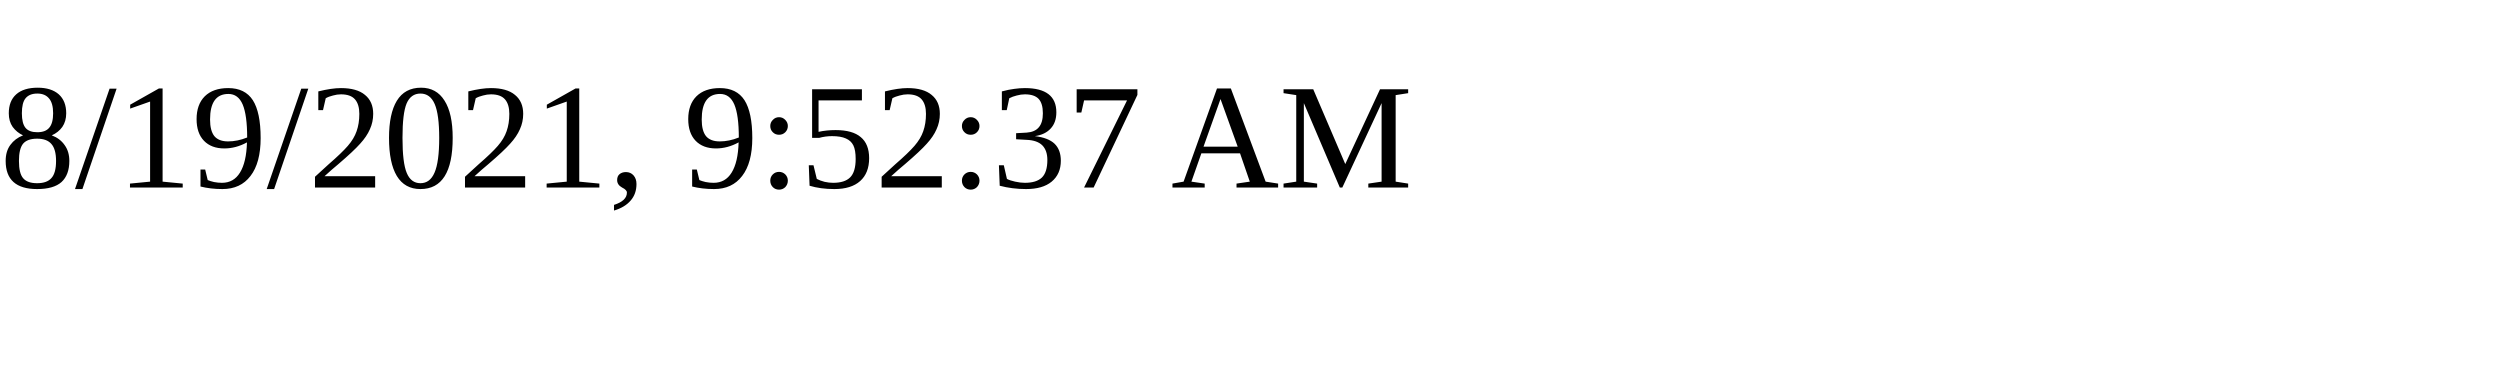
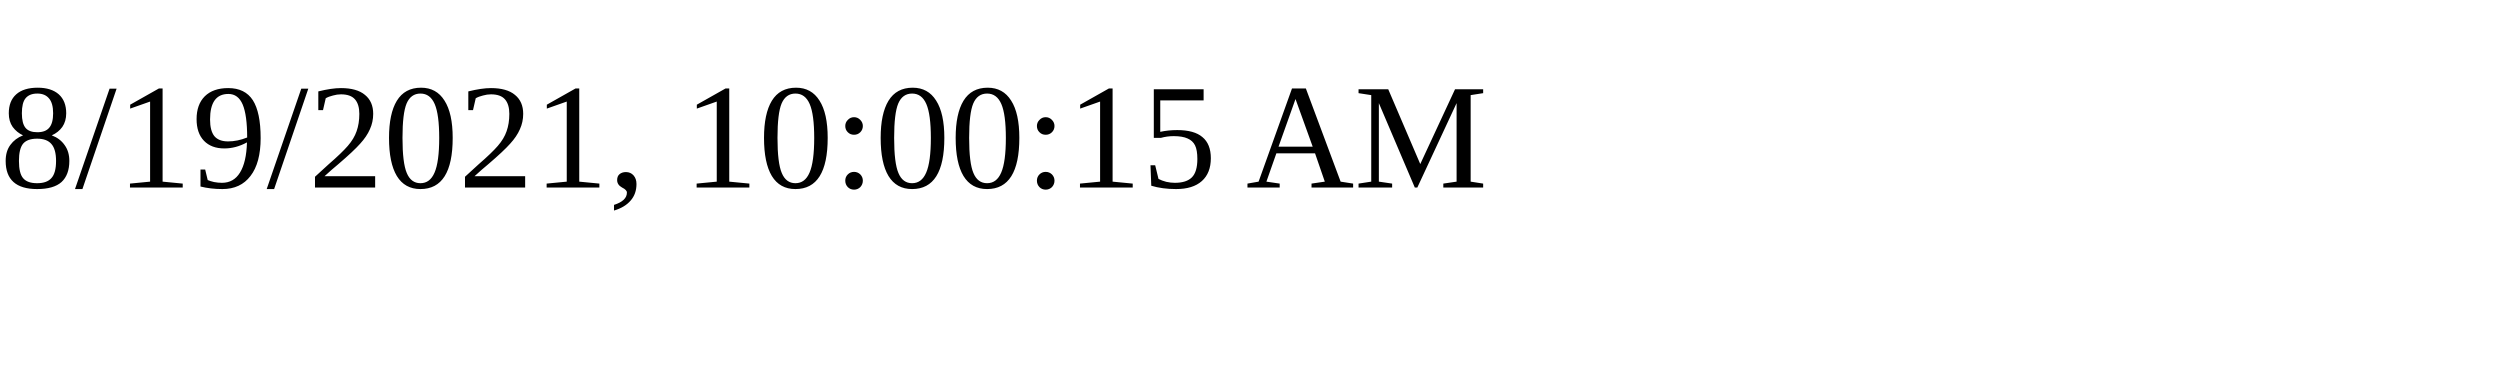
<svg xmlns="http://www.w3.org/2000/svg" height="30" width="200">
-   <text x="0" y="15">8/19/2021, 9:52:37 AM</text>
+   <text x="0" y="15">8/19/2021, 10:00:15 AM</text>
</svg>
